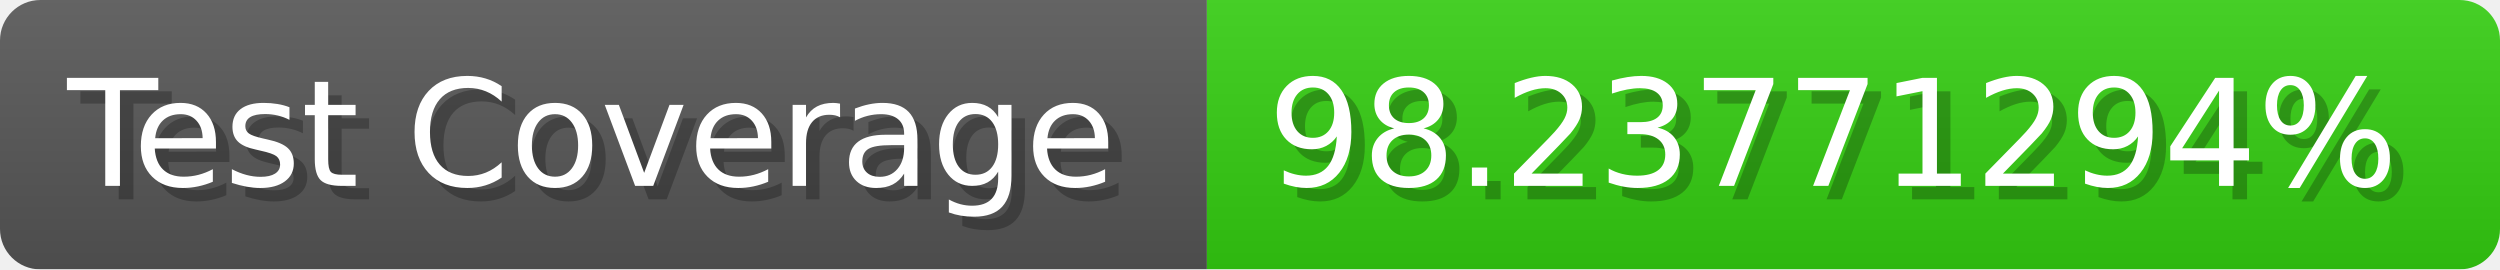
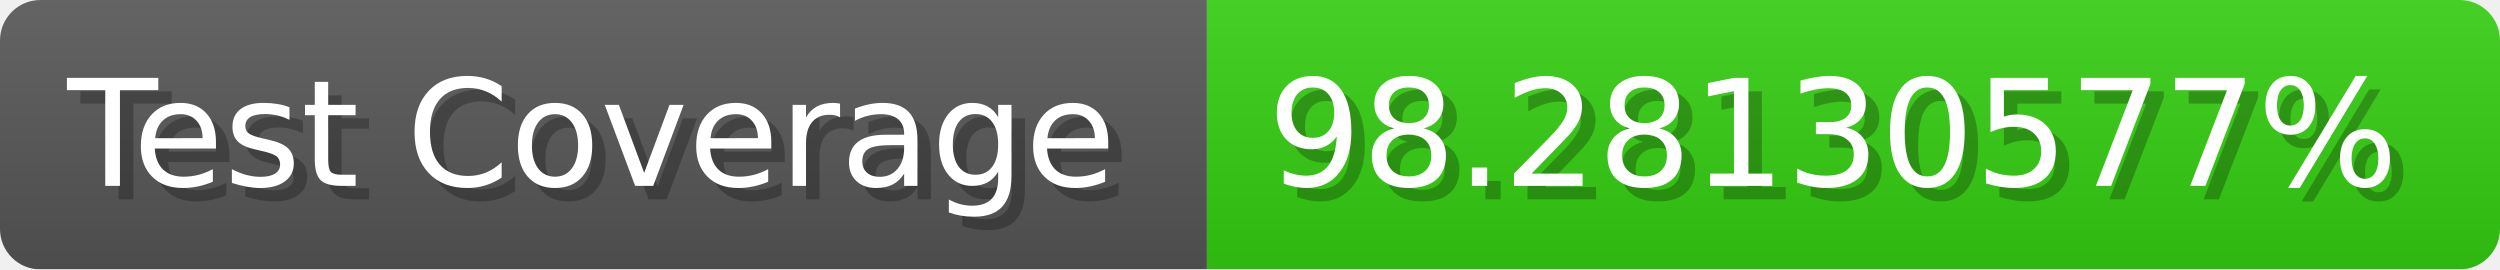
- <svg xmlns="http://www.w3.org/2000/svg" width="185.6" height="20" viewBox="0 0 1856 200" role="img" aria-label="Test Coverage: 98.23771294%">
+ <svg xmlns="http://www.w3.org/2000/svg" width="185.6" height="20" viewBox="0 0 1856 200" role="img" aria-label="Test Coverage: 98.28130577%">
  <linearGradient id="a" x2="0" y2="100%">
    <stop offset="0" stop-opacity=".1" stop-color="#EEE" />
    <stop offset="1" stop-opacity=".1" />
  </linearGradient>
  <mask id="m">
    <rect width="1856" height="200" rx="30" fill="#FFF" />
  </mask>
  <g mask="url(#m)">
    <rect width="896" height="200" fill="#555" />
    <rect width="960" height="200" fill="#3C1" x="896" />
    <rect width="1856" height="200" fill="url(#a)" />
  </g>
  <g aria-hidden="true" fill="#fff" text-anchor="start" font-family="Verdana,DejaVu Sans,sans-serif" font-size="110">
    <text x="60" y="148" textLength="796" fill="#000" opacity="0.25">Test Coverage</text>
    <text x="50" y="138" textLength="796">Test Coverage</text>
-     <text x="951" y="148" textLength="860" fill="#000" opacity="0.25">98.23771294%</text>
-     <text x="941" y="138" textLength="860">98.23771294%</text>
+     <text x="951" y="148" textLength="860" fill="#000" opacity="0.25">98.28130577%</text>
+     <text x="941" y="138" textLength="860">98.28130577%</text>
  </g>
</svg>
